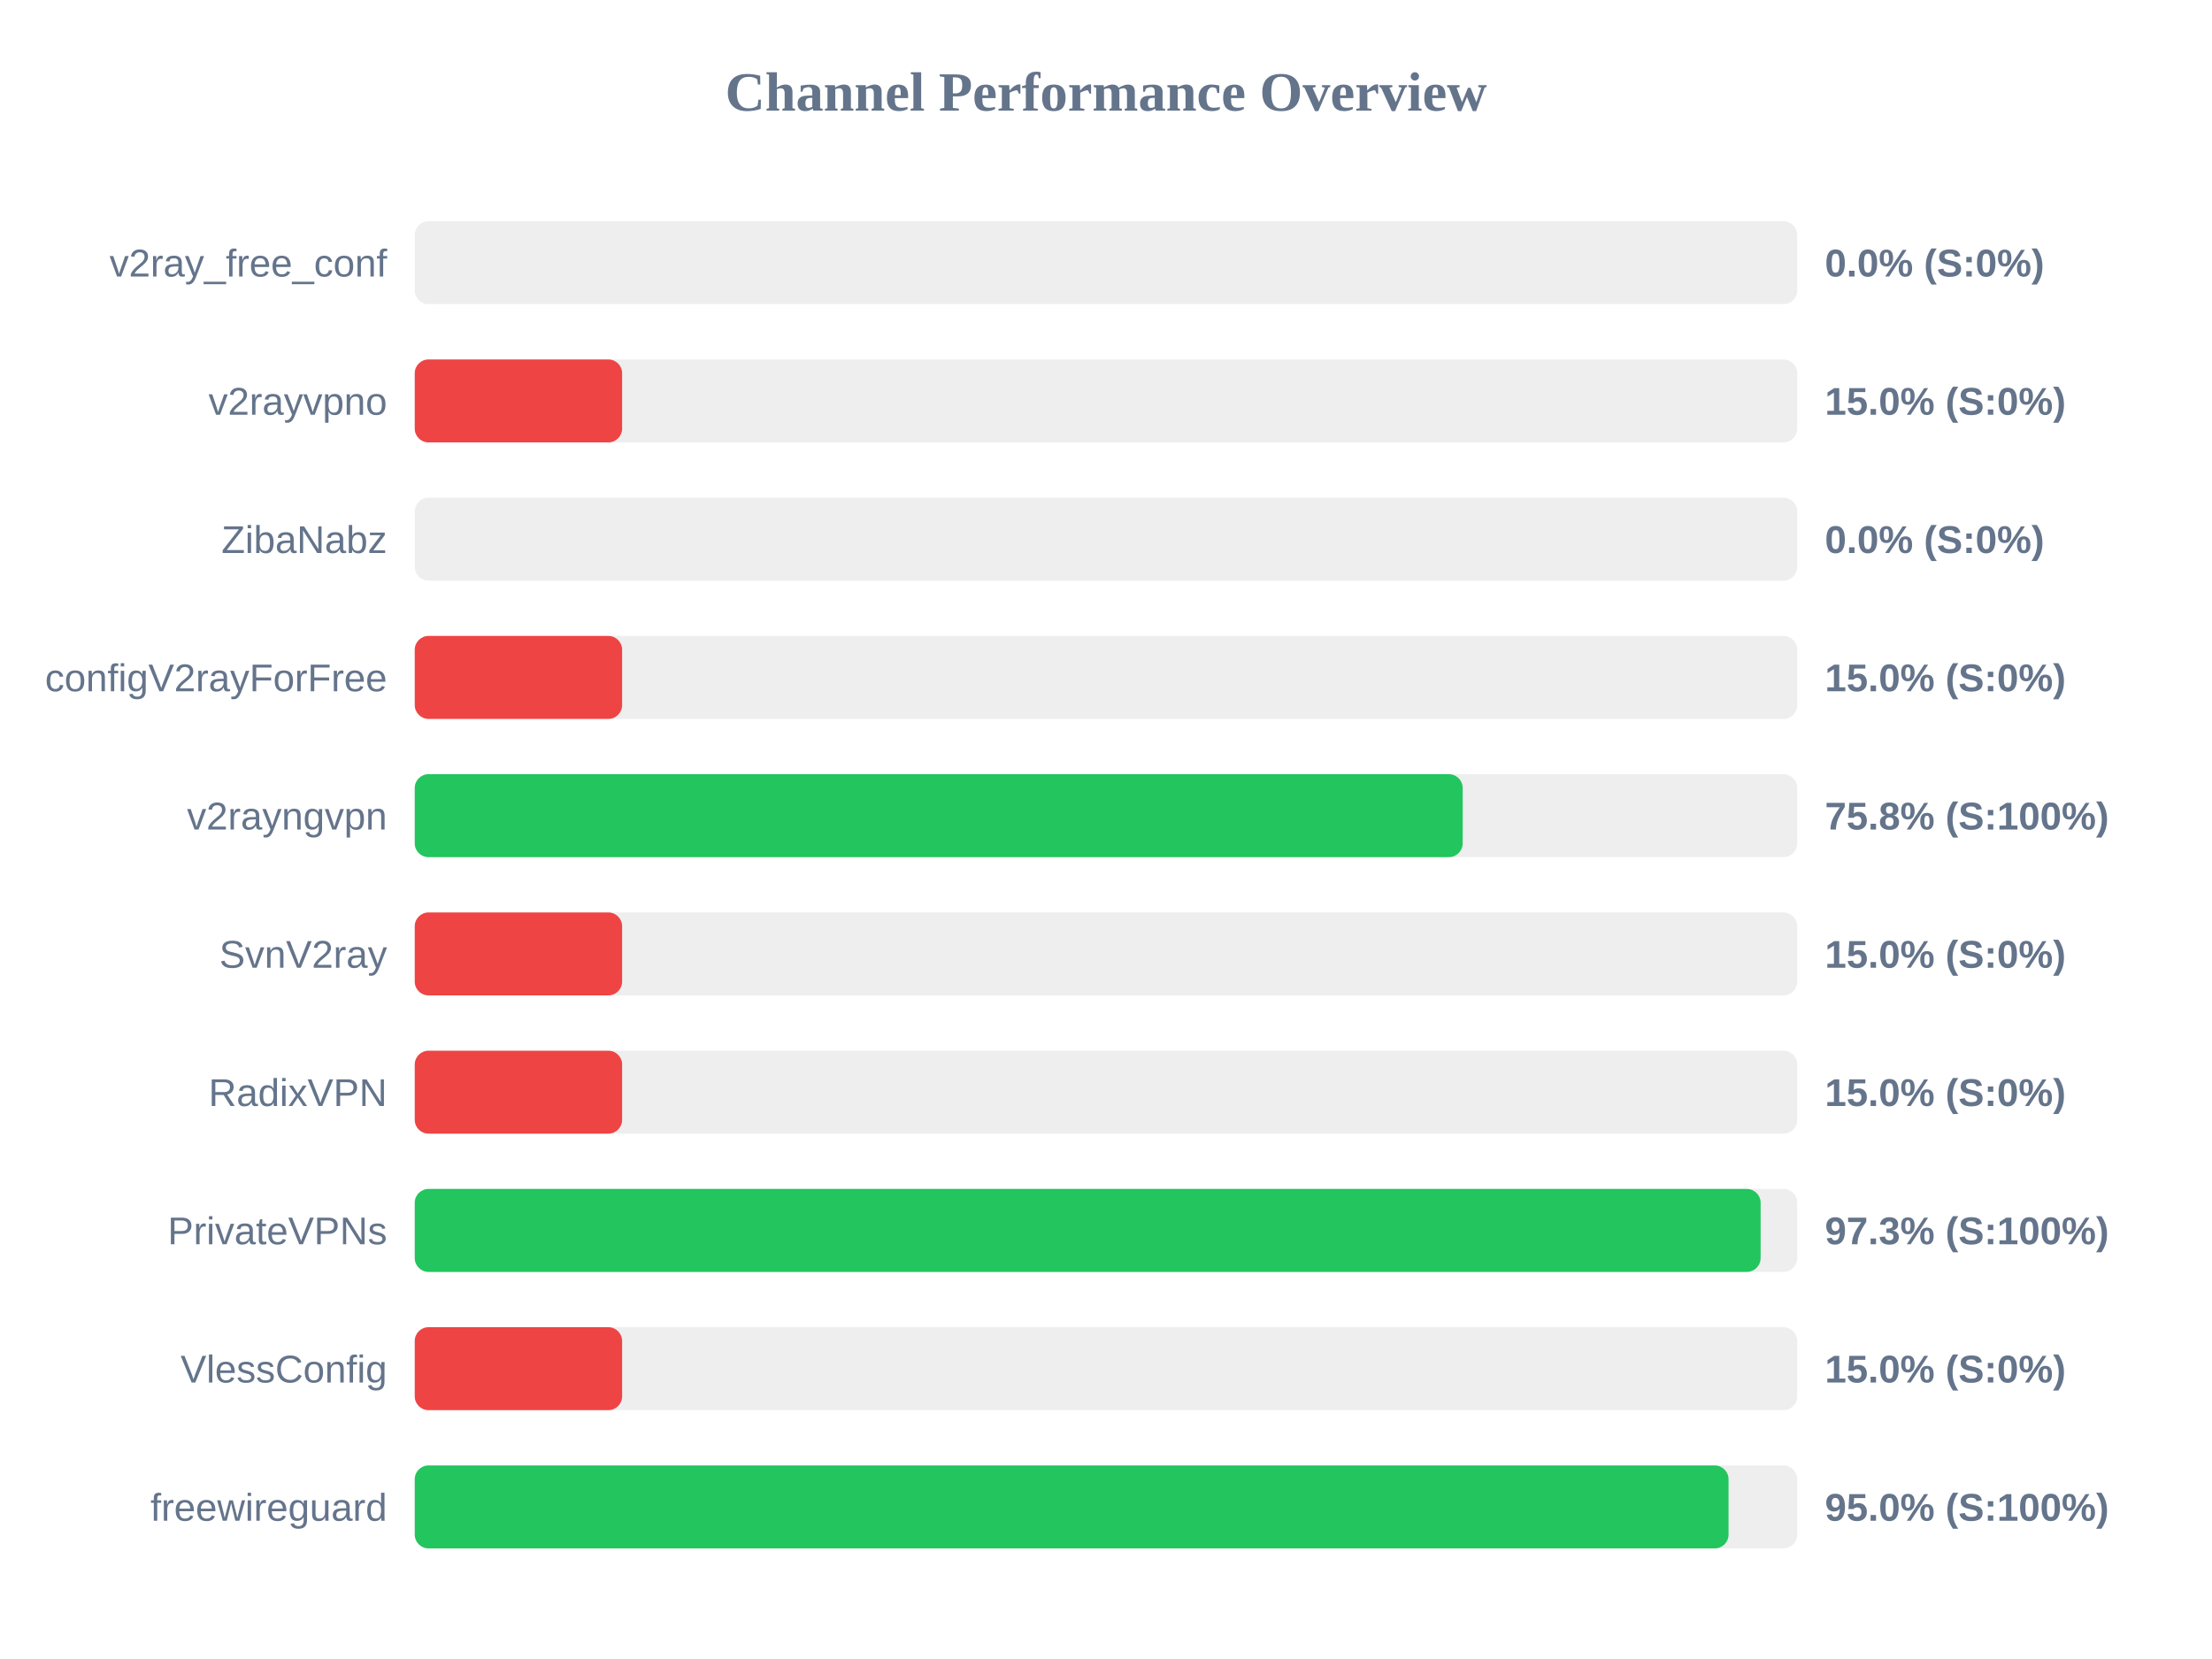
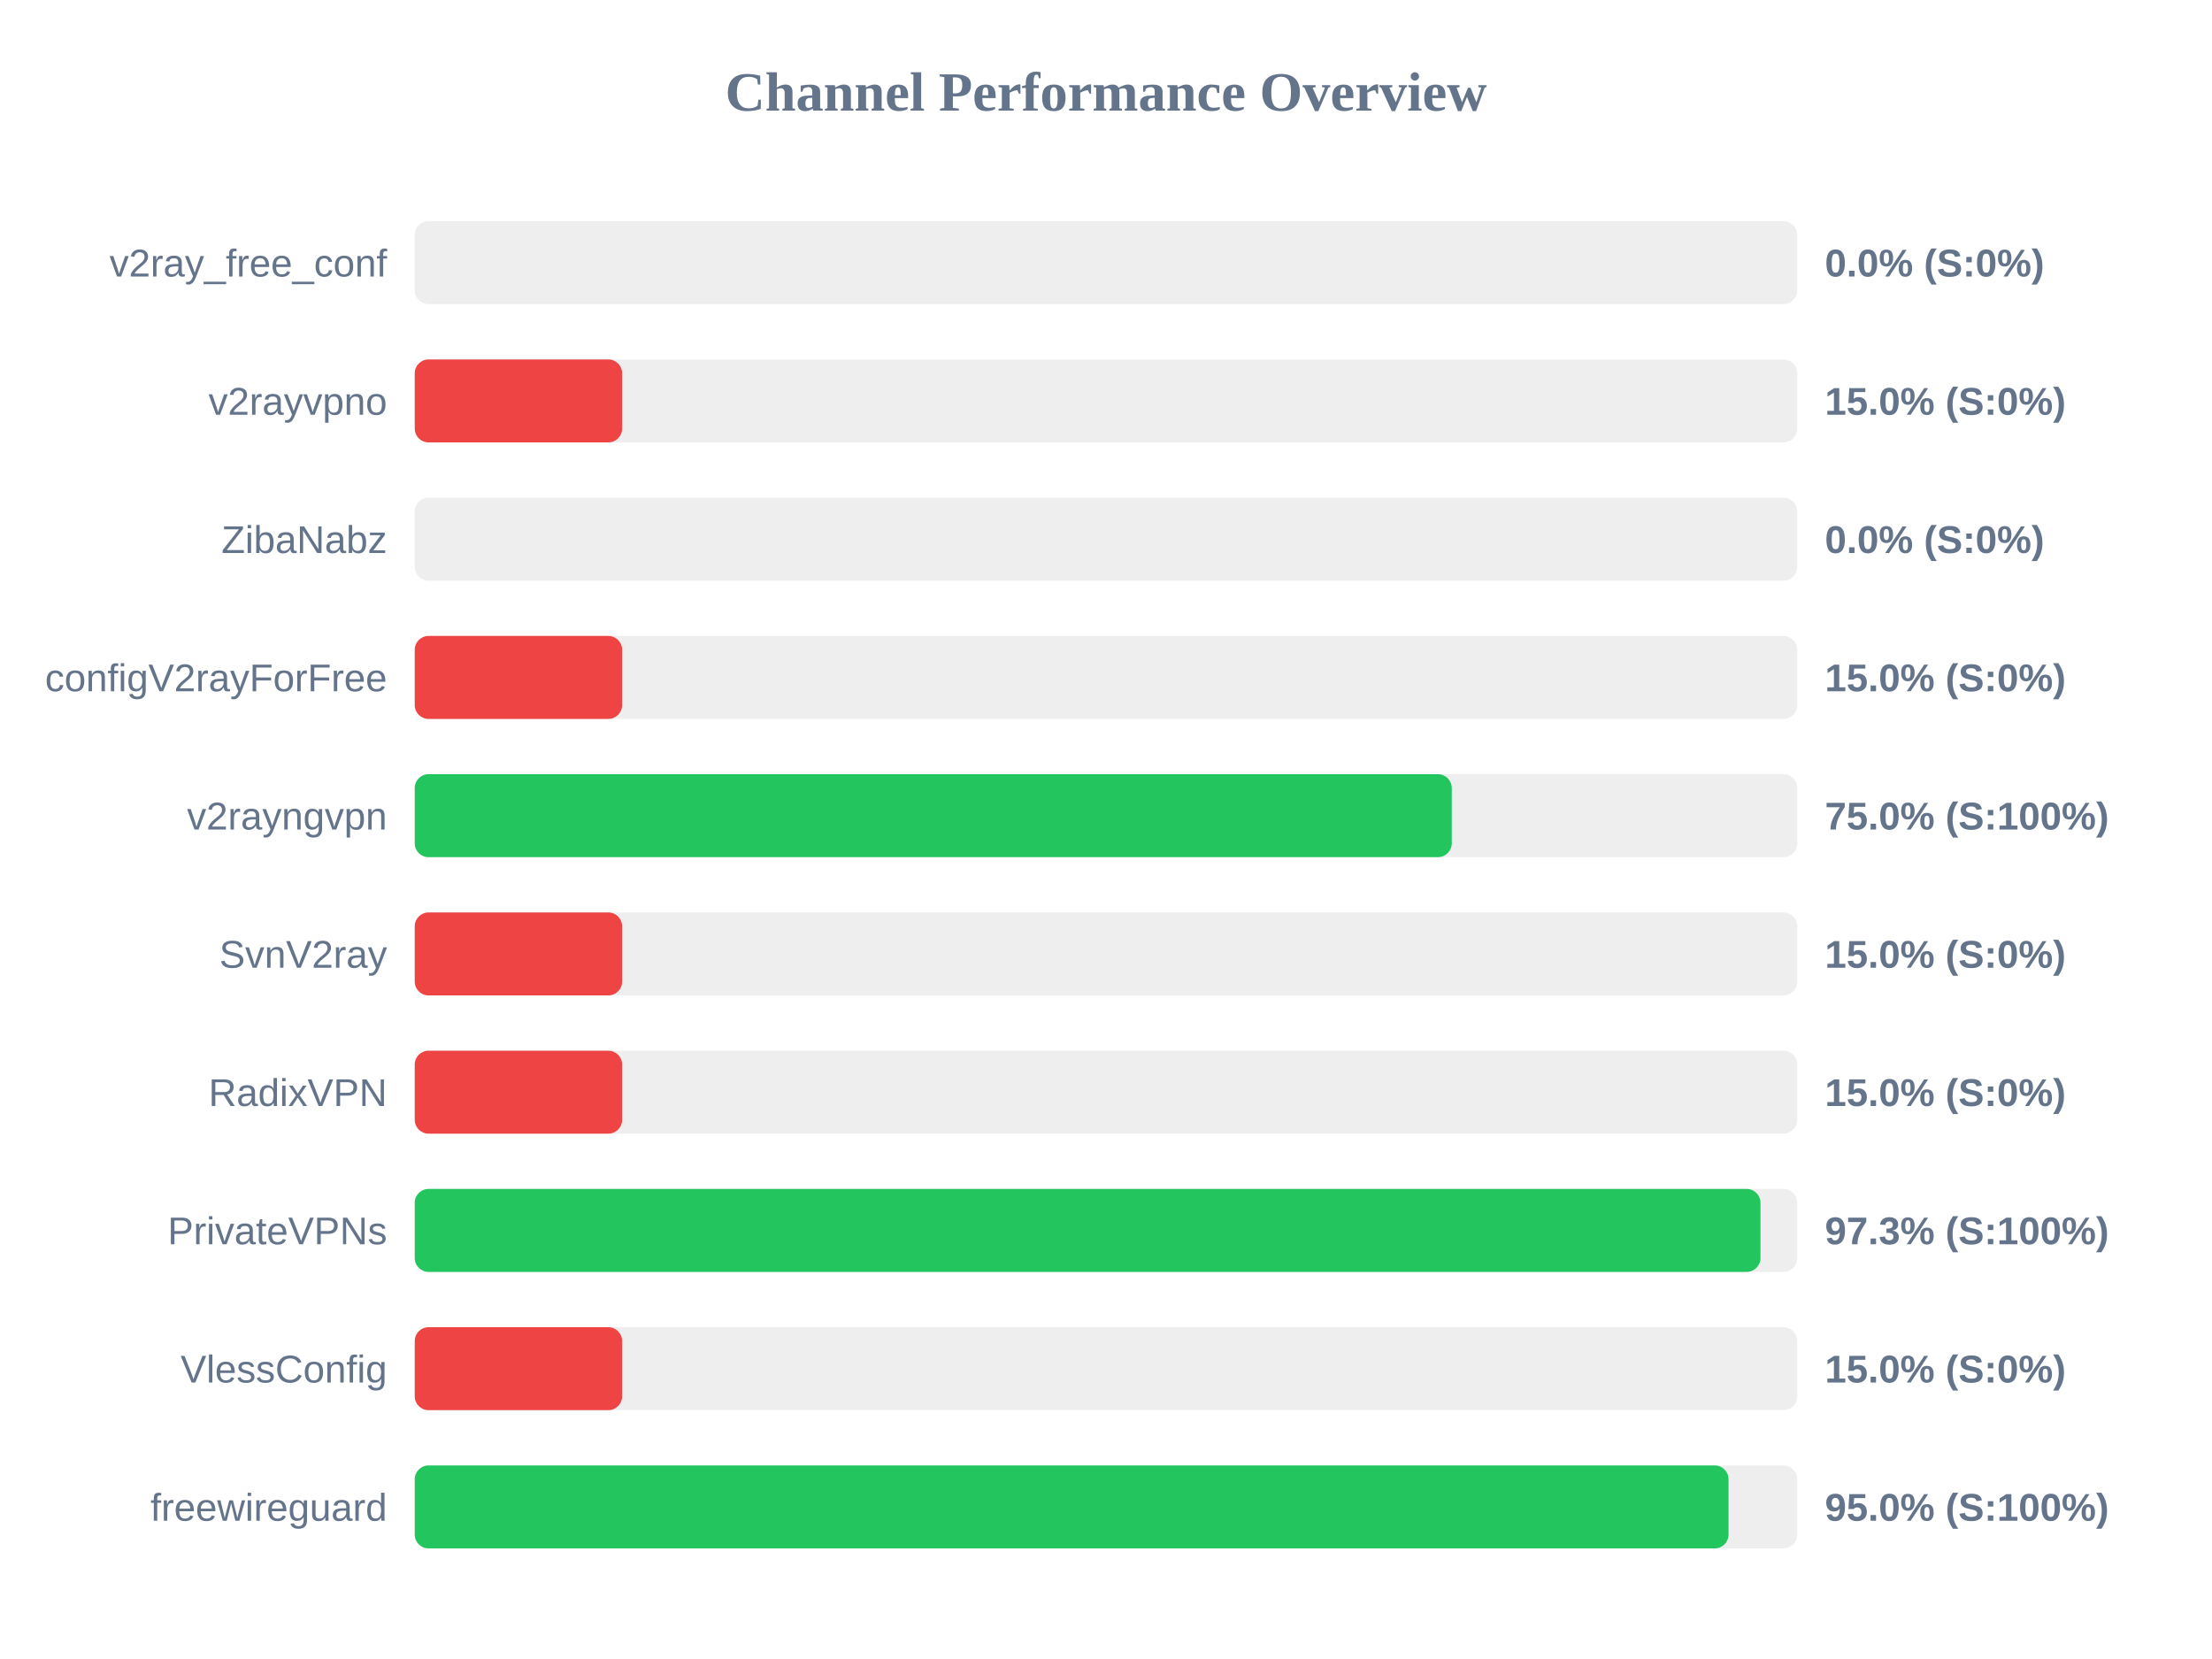
<svg xmlns="http://www.w3.org/2000/svg" width="800" height="600" version="1.1">
  <style>
        .row { font: 14px Arial; fill: #64748b; }
        .score { font: bold 14px Arial; fill: #64748b; }
    </style>
  <text x="400" y="40" text-anchor="middle" font-size="20px" font-weight="bold" fill="#64748b">Channel Performance Overview</text>
  <rect x="150" y="80" width="500" height="30" fill="#eee" rx="5" />
  <rect x="150" y="80" width="0.0" height="30" fill="#ef4444" rx="5" />
  <text x="140" y="100" text-anchor="end" class="row">v2ray_free_conf</text>
  <text x="660" y="100" text-anchor="start" class="score">0.0% (S:0%)</text>
  <rect x="150" y="130" width="500" height="30" fill="#eee" rx="5" />
  <rect x="150" y="130" width="75.0" height="30" fill="#ef4444" rx="5" />
  <text x="140" y="150" text-anchor="end" class="row">v2rayvpno</text>
  <text x="660" y="150" text-anchor="start" class="score">15.0% (S:0%)</text>
  <rect x="150" y="180" width="500" height="30" fill="#eee" rx="5" />
  <rect x="150" y="180" width="0.0" height="30" fill="#ef4444" rx="5" />
  <text x="140" y="200" text-anchor="end" class="row">ZibaNabz</text>
  <text x="660" y="200" text-anchor="start" class="score">0.0% (S:0%)</text>
  <rect x="150" y="230" width="500" height="30" fill="#eee" rx="5" />
  <rect x="150" y="230" width="75.0" height="30" fill="#ef4444" rx="5" />
  <text x="140" y="250" text-anchor="end" class="row">configV2rayForFree</text>
  <text x="660" y="250" text-anchor="start" class="score">15.0% (S:0%)</text>
  <rect x="150" y="280" width="500" height="30" fill="#eee" rx="5" />
-   <rect x="150" y="280" width="379.0" height="30" fill="#22c55e" rx="5" />
+   <rect x="150" y="280" width="375.05" height="30" fill="#22c55e" rx="5" />
  <text x="140" y="300" text-anchor="end" class="row">v2rayngvpn</text>
-   <text x="660" y="300" text-anchor="start" class="score">75.8% (S:100%)</text>
+   <text x="660" y="300" text-anchor="start" class="score">75.0% (S:100%)</text>
  <rect x="150" y="330" width="500" height="30" fill="#eee" rx="5" />
  <rect x="150" y="330" width="75.0" height="30" fill="#ef4444" rx="5" />
  <text x="140" y="350" text-anchor="end" class="row">SvnV2ray</text>
  <text x="660" y="350" text-anchor="start" class="score">15.0% (S:0%)</text>
  <rect x="150" y="380" width="500" height="30" fill="#eee" rx="5" />
  <rect x="150" y="380" width="75.0" height="30" fill="#ef4444" rx="5" />
  <text x="140" y="400" text-anchor="end" class="row">RadixVPN</text>
  <text x="660" y="400" text-anchor="start" class="score">15.0% (S:0%)</text>
  <rect x="150" y="430" width="500" height="30" fill="#eee" rx="5" />
-   <rect x="150" y="430" width="486.75" height="30" fill="#22c55e" rx="5" />
+   <rect x="150" y="430" width="486.7" height="30" fill="#22c55e" rx="5" />
  <text x="140" y="450" text-anchor="end" class="row">PrivateVPNs</text>
  <text x="660" y="450" text-anchor="start" class="score">97.3% (S:100%)</text>
  <rect x="150" y="480" width="500" height="30" fill="#eee" rx="5" />
  <rect x="150" y="480" width="75.0" height="30" fill="#ef4444" rx="5" />
  <text x="140" y="500" text-anchor="end" class="row">VlessConfig</text>
  <text x="660" y="500" text-anchor="start" class="score">15.0% (S:0%)</text>
  <rect x="150" y="530" width="500" height="30" fill="#eee" rx="5" />
  <rect x="150" y="530" width="475.15" height="30" fill="#22c55e" rx="5" />
  <text x="140" y="550" text-anchor="end" class="row">freewireguard</text>
  <text x="660" y="550" text-anchor="start" class="score">95.0% (S:100%)</text>
</svg>
